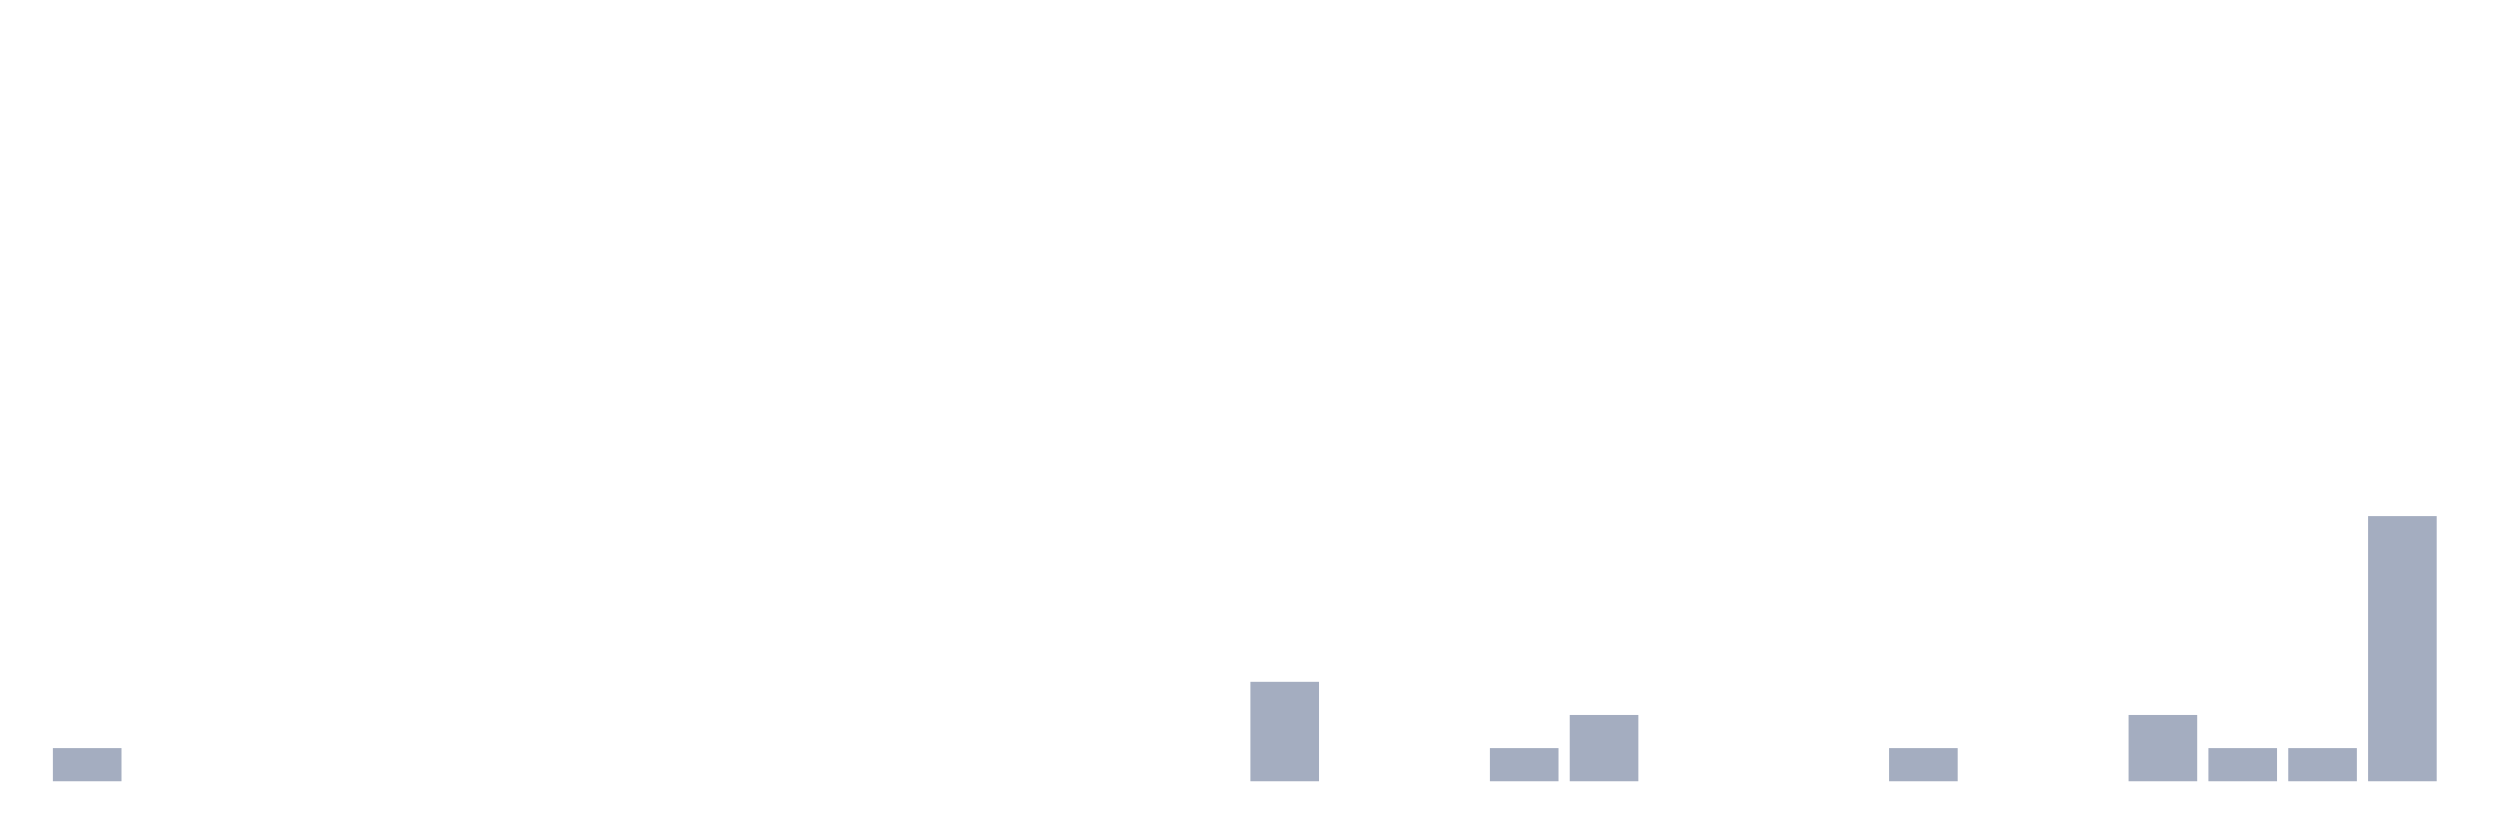
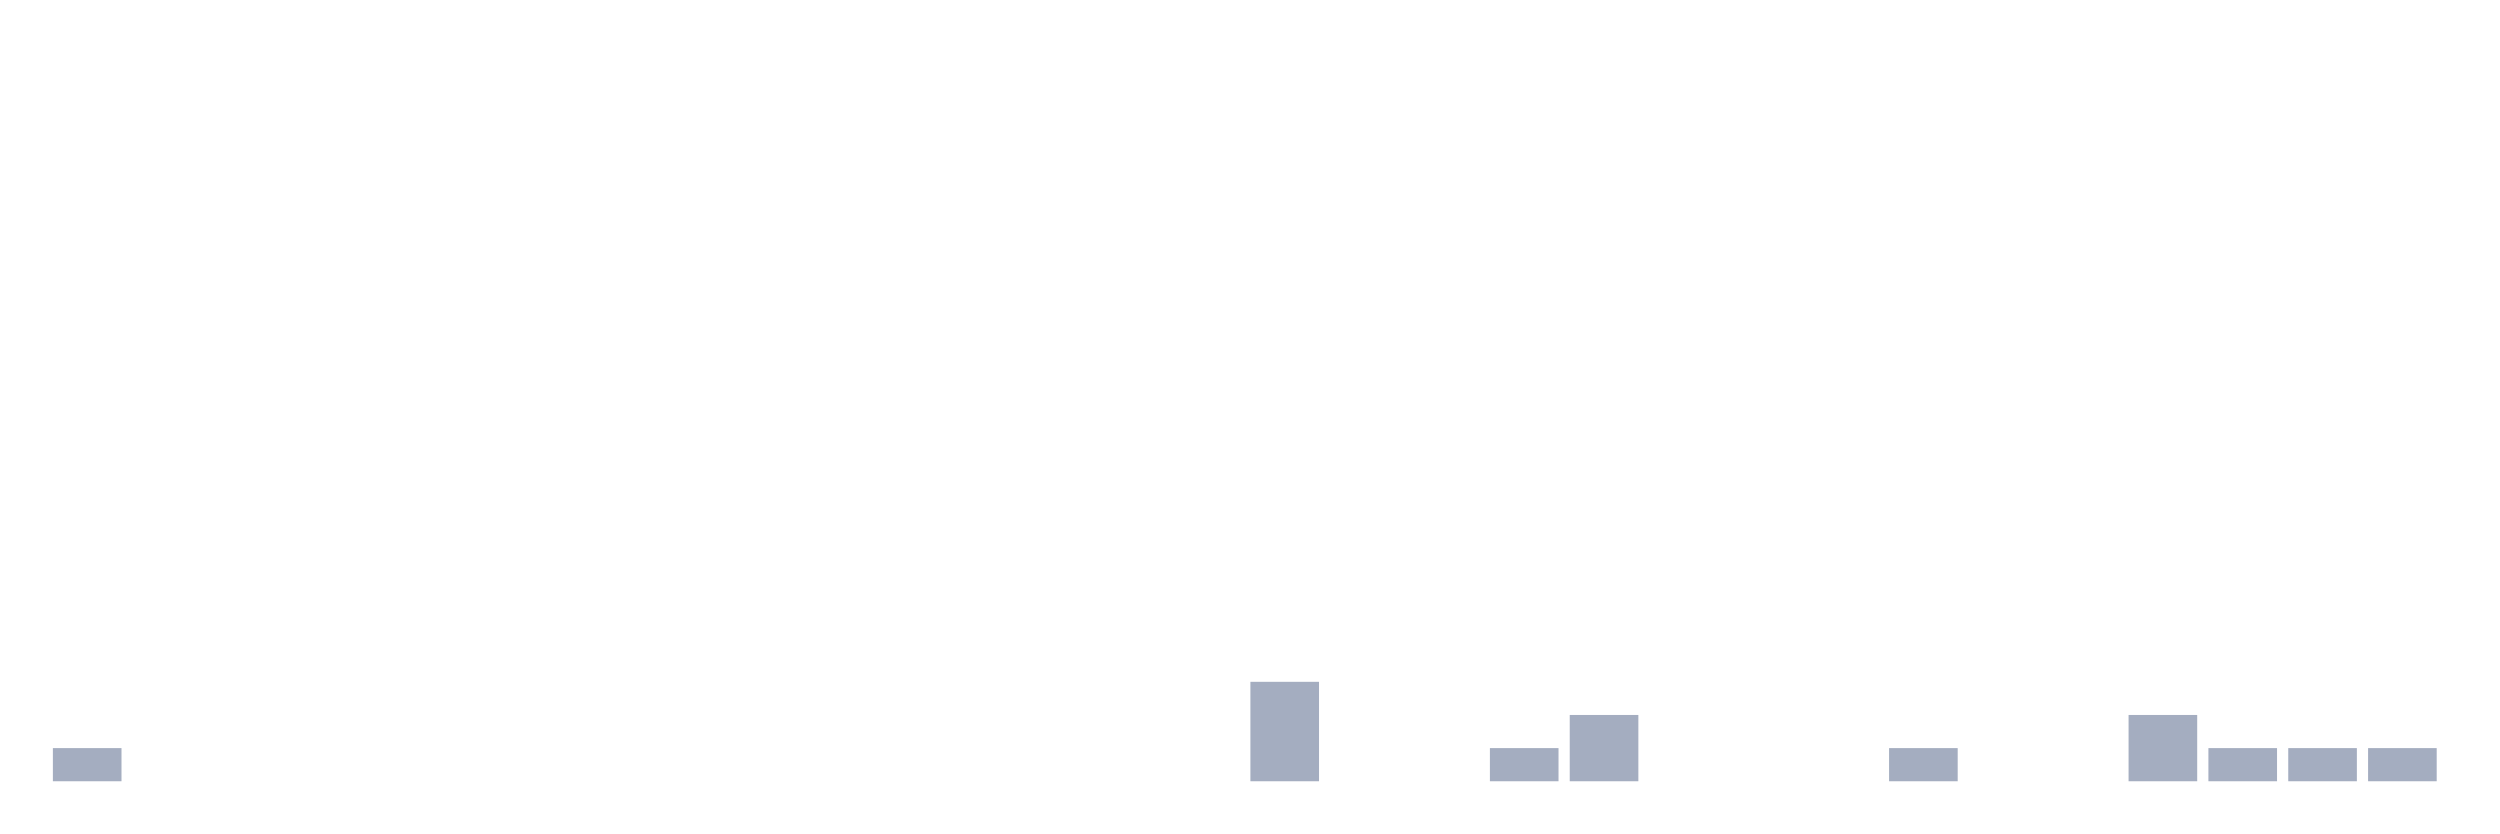
<svg xmlns="http://www.w3.org/2000/svg" viewBox="0 0 480 160">
  <g transform="translate(10,10)">
    <rect class="bar" x="0.153" width="13.175" y="133.636" height="6.364" fill="rgb(164,173,192)" />
    <rect class="bar" x="15.482" width="13.175" y="140" height="0" fill="rgb(164,173,192)" />
    <rect class="bar" x="30.81" width="13.175" y="140" height="0" fill="rgb(164,173,192)" />
    <rect class="bar" x="46.138" width="13.175" y="140" height="0" fill="rgb(164,173,192)" />
    <rect class="bar" x="61.466" width="13.175" y="140" height="0" fill="rgb(164,173,192)" />
    <rect class="bar" x="76.794" width="13.175" y="140" height="0" fill="rgb(164,173,192)" />
    <rect class="bar" x="92.123" width="13.175" y="140" height="0" fill="rgb(164,173,192)" />
    <rect class="bar" x="107.451" width="13.175" y="140" height="0" fill="rgb(164,173,192)" />
    <rect class="bar" x="122.779" width="13.175" y="140" height="0" fill="rgb(164,173,192)" />
    <rect class="bar" x="138.107" width="13.175" y="140" height="0" fill="rgb(164,173,192)" />
    <rect class="bar" x="153.436" width="13.175" y="140" height="0" fill="rgb(164,173,192)" />
    <rect class="bar" x="168.764" width="13.175" y="140" height="0" fill="rgb(164,173,192)" />
    <rect class="bar" x="184.092" width="13.175" y="140" height="0" fill="rgb(164,173,192)" />
    <rect class="bar" x="199.42" width="13.175" y="140" height="0" fill="rgb(164,173,192)" />
    <rect class="bar" x="214.748" width="13.175" y="140" height="0" fill="rgb(164,173,192)" />
    <rect class="bar" x="230.077" width="13.175" y="120.909" height="19.091" fill="rgb(164,173,192)" />
    <rect class="bar" x="245.405" width="13.175" y="140" height="0" fill="rgb(164,173,192)" />
    <rect class="bar" x="260.733" width="13.175" y="140" height="0" fill="rgb(164,173,192)" />
    <rect class="bar" x="276.061" width="13.175" y="133.636" height="6.364" fill="rgb(164,173,192)" />
    <rect class="bar" x="291.39" width="13.175" y="127.273" height="12.727" fill="rgb(164,173,192)" />
    <rect class="bar" x="306.718" width="13.175" y="140" height="0" fill="rgb(164,173,192)" />
    <rect class="bar" x="322.046" width="13.175" y="140" height="0" fill="rgb(164,173,192)" />
    <rect class="bar" x="337.374" width="13.175" y="140" height="0" fill="rgb(164,173,192)" />
    <rect class="bar" x="352.702" width="13.175" y="133.636" height="6.364" fill="rgb(164,173,192)" />
    <rect class="bar" x="368.031" width="13.175" y="140" height="0" fill="rgb(164,173,192)" />
    <rect class="bar" x="383.359" width="13.175" y="140" height="0" fill="rgb(164,173,192)" />
    <rect class="bar" x="398.687" width="13.175" y="127.273" height="12.727" fill="rgb(164,173,192)" />
    <rect class="bar" x="414.015" width="13.175" y="133.636" height="6.364" fill="rgb(164,173,192)" />
    <rect class="bar" x="429.344" width="13.175" y="133.636" height="6.364" fill="rgb(164,173,192)" />
-     <rect class="bar" x="444.672" width="13.175" y="89.091" height="50.909" fill="rgb(164,173,192)" />
+     <rect class="bar" x="444.672" width="13.175" y="133.636" height="6.364" fill="rgb(164,173,192)" />
  </g>
</svg>
